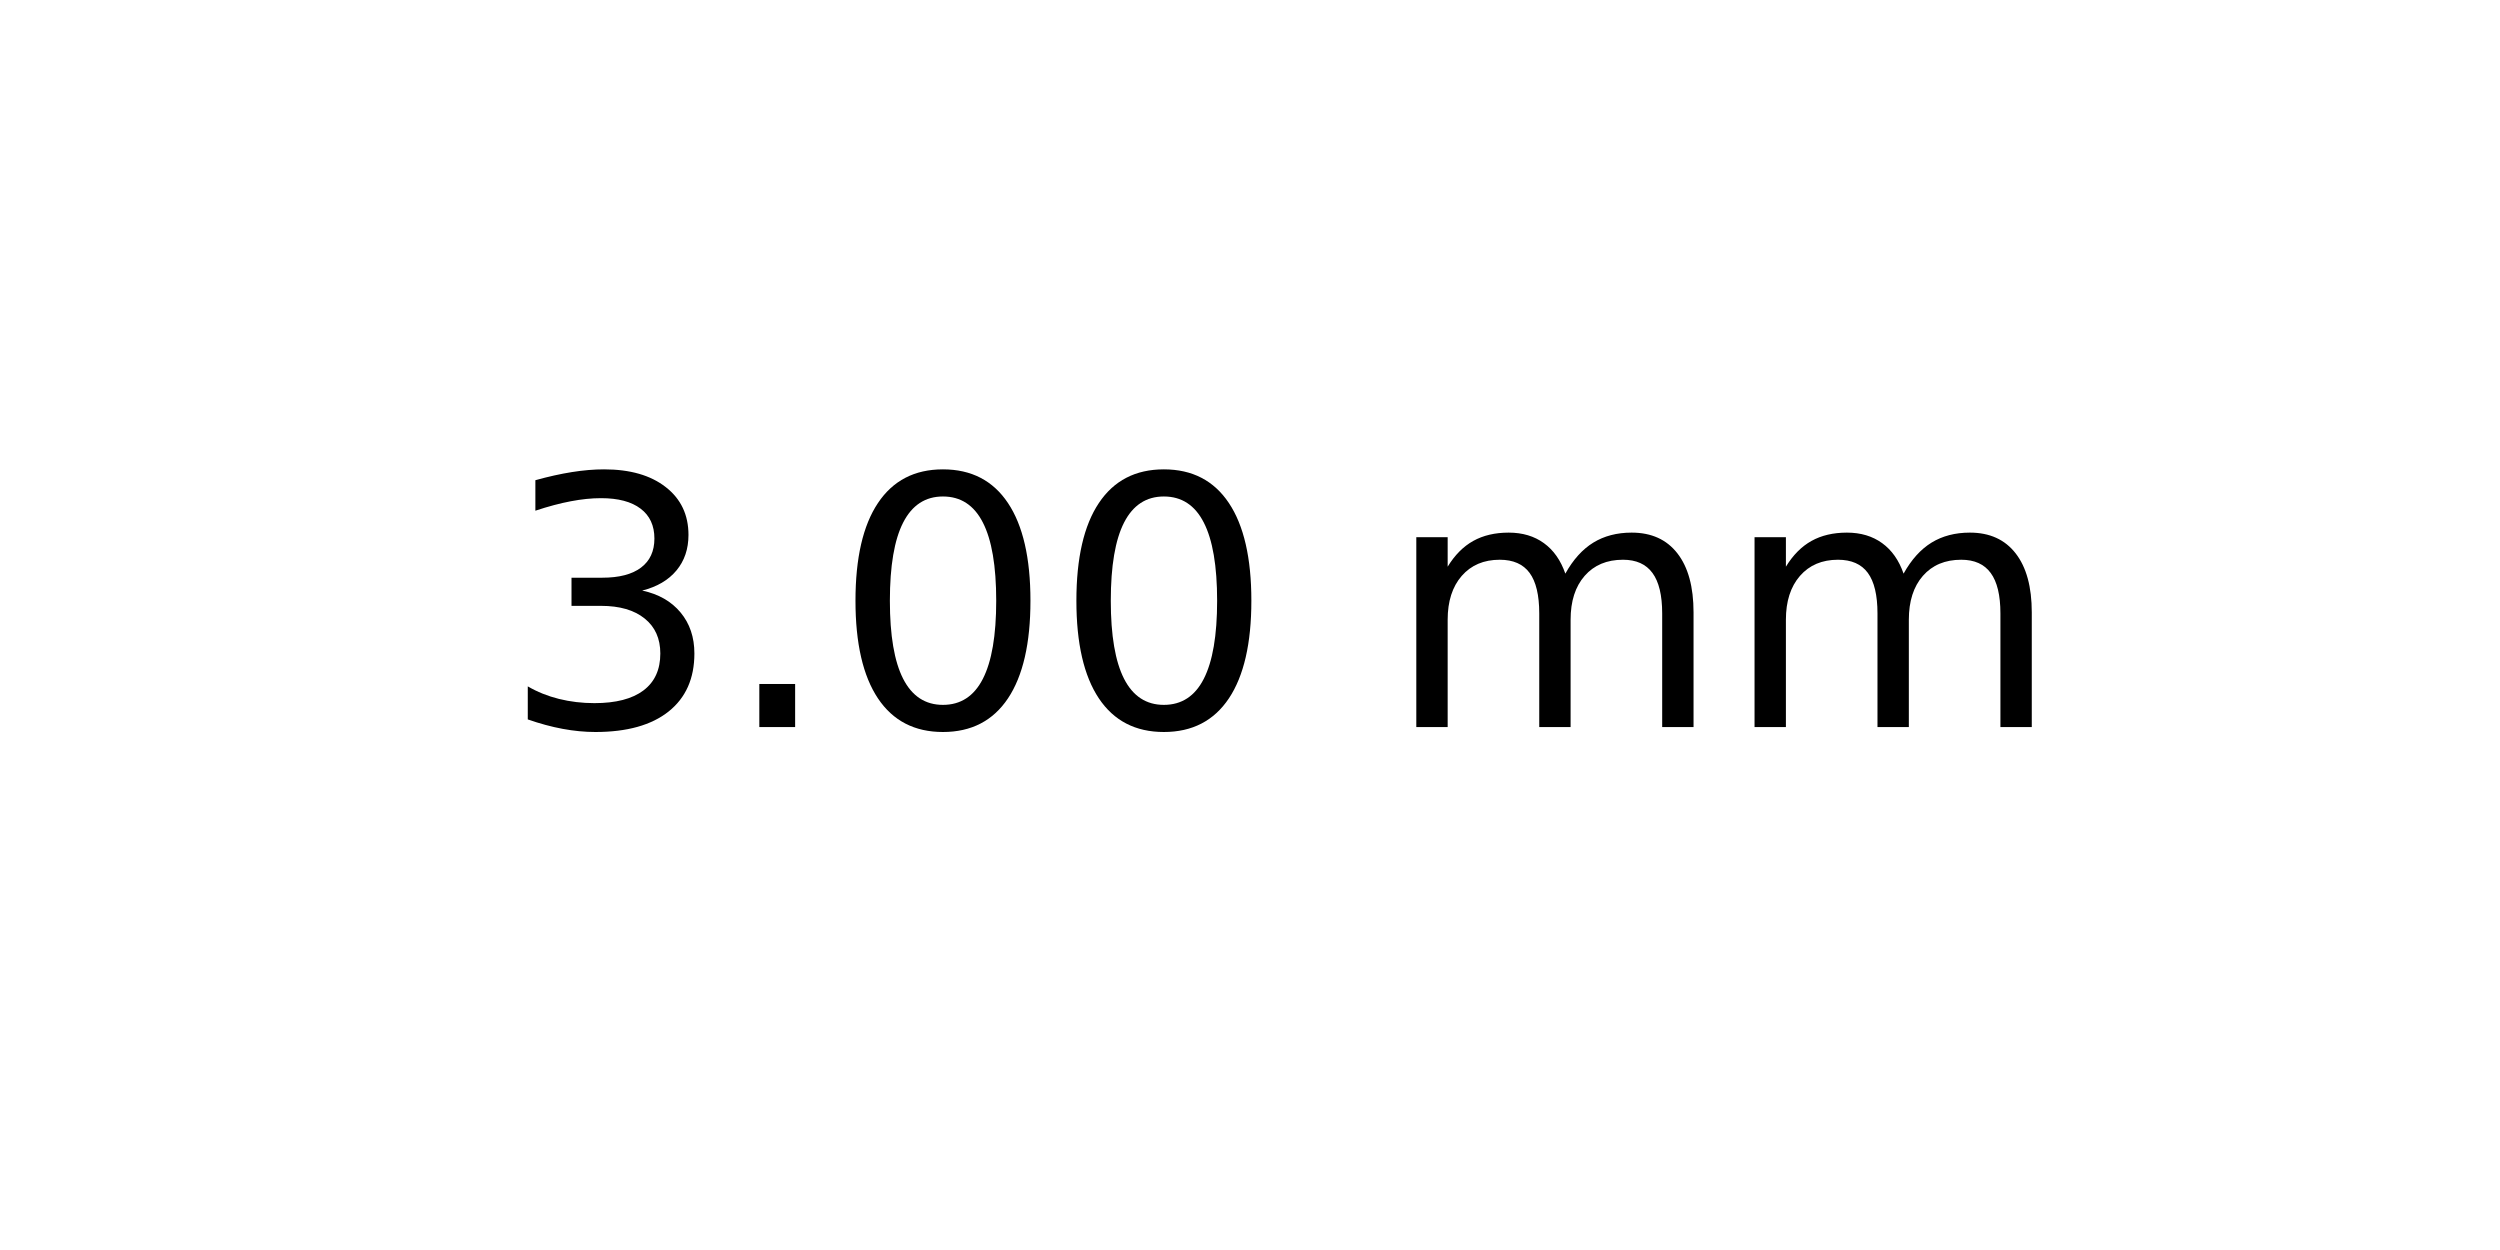
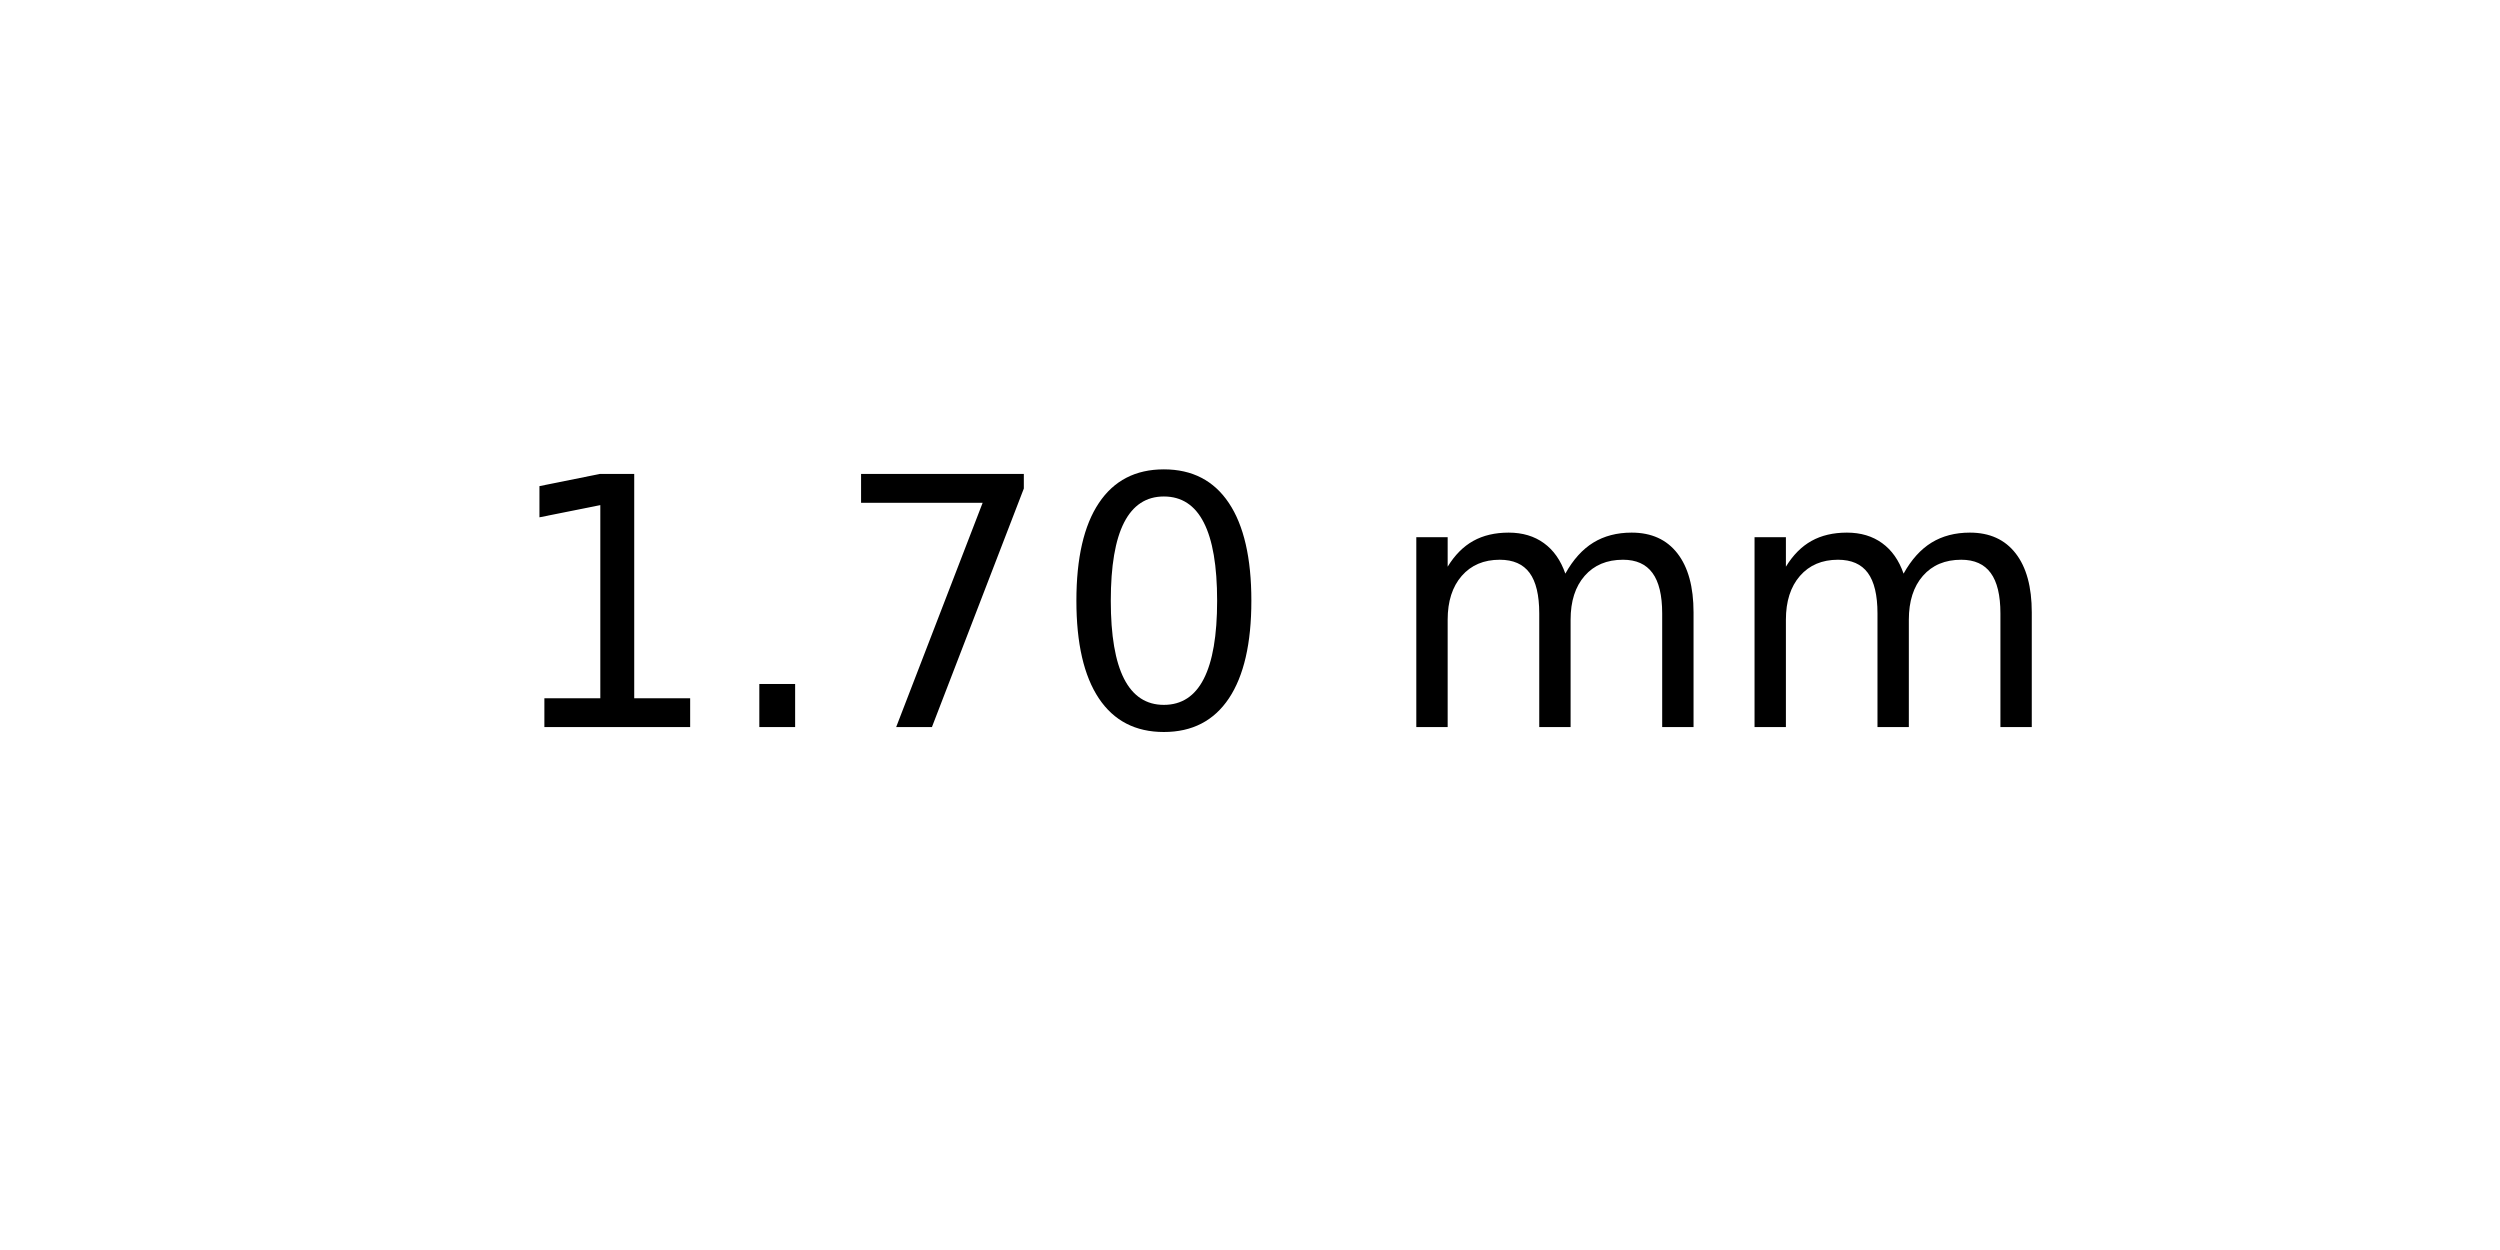
<svg xmlns="http://www.w3.org/2000/svg" xmlns:xlink="http://www.w3.org/1999/xlink" width="72pt" height="36pt" viewBox="0 0 72 36" version="1.1">
  <defs>
    <style type="text/css">*{stroke-linejoin: round; stroke-linecap: butt}</style>
  </defs>
  <g id="figure_1">
    <g id="axes_1">
      <g id="text_1">
        <g transform="translate(14.4375 20.93937) scale(0.1 -0.1)">
          <defs>
-             <path id="DejaVuSans-33" d="M 2597 2516  Q 3050 2419 3304 2112  Q 3559 1806 3559 1356  Q 3559 666 3084 287  Q 2609 -91 1734 -91  Q 1441 -91 1130 -33  Q 819 25 488 141  L 488 750  Q 750 597 1062 519  Q 1375 441 1716 441  Q 2309 441 2620 675  Q 2931 909 2931 1356  Q 2931 1769 2642 2001  Q 2353 2234 1838 2234  L 1294 2234  L 1294 2753  L 1863 2753  Q 2328 2753 2575 2939  Q 2822 3125 2822 3475  Q 2822 3834 2567 4026  Q 2313 4219 1838 4219  Q 1578 4219 1281 4162  Q 984 4106 628 3988  L 628 4550  Q 988 4650 1302 4700  Q 1616 4750 1894 4750  Q 2613 4750 3031 4423  Q 3450 4097 3450 3541  Q 3450 3153 3228 2886  Q 3006 2619 2597 2516  z " transform="scale(0.015625)" />
+             <path id="DejaVuSans-31" d="M 794 531  L 1825 531  L 1825 4091  L 703 3866  L 703 4441  L 1819 4666  L 2450 4666  L 2450 531  L 3481 531  L 3481 0  L 794 0  L 794 531  z " transform="scale(0.015625)" />
            <path id="DejaVuSans-2e" d="M 684 794  L 1344 794  L 1344 0  L 684 0  L 684 794  z " transform="scale(0.015625)" />
+             <path id="DejaVuSans-37" d="M 525 4666  L 3525 4666  L 3525 4397  L 1831 0  L 1172 0  L 2766 4134  L 525 4134  L 525 4666  z " transform="scale(0.015625)" />
            <path id="DejaVuSans-30" d="M 2034 4250  Q 1547 4250 1301 3770  Q 1056 3291 1056 2328  Q 1056 1369 1301 889  Q 1547 409 2034 409  Q 2525 409 2770 889  Q 3016 1369 3016 2328  Q 3016 3291 2770 3770  Q 2525 4250 2034 4250  z M 2034 4750  Q 2819 4750 3233 4129  Q 3647 3509 3647 2328  Q 3647 1150 3233 529  Q 2819 -91 2034 -91  Q 1250 -91 836 529  Q 422 1150 422 2328  Q 422 3509 836 4129  Q 1250 4750 2034 4750  z " transform="scale(0.015625)" />
            <path id="DejaVuSans-20" transform="scale(0.015625)" />
            <path id="DejaVuSans-6d" d="M 3328 2828  Q 3544 3216 3844 3400  Q 4144 3584 4550 3584  Q 5097 3584 5394 3201  Q 5691 2819 5691 2113  L 5691 0  L 5113 0  L 5113 2094  Q 5113 2597 4934 2840  Q 4756 3084 4391 3084  Q 3944 3084 3684 2787  Q 3425 2491 3425 1978  L 3425 0  L 2847 0  L 2847 2094  Q 2847 2600 2669 2842  Q 2491 3084 2119 3084  Q 1678 3084 1418 2786  Q 1159 2488 1159 1978  L 1159 0  L 581 0  L 581 3500  L 1159 3500  L 1159 2956  Q 1356 3278 1631 3431  Q 1906 3584 2284 3584  Q 2666 3584 2933 3390  Q 3200 3197 3328 2828  z " transform="scale(0.015625)" />
          </defs>
-           <use xlink:href="#DejaVuSans-33" />
+           <use xlink:href="#DejaVuSans-31" />
          <use xlink:href="#DejaVuSans-2e" x="63.623" />
-           <use xlink:href="#DejaVuSans-30" x="95.41" />
+           <use xlink:href="#DejaVuSans-37" x="95.41" />
          <use xlink:href="#DejaVuSans-30" x="159.033" />
          <use xlink:href="#DejaVuSans-20" x="222.656" />
          <use xlink:href="#DejaVuSans-6d" x="254.443" />
          <use xlink:href="#DejaVuSans-6d" x="351.855" />
        </g>
      </g>
    </g>
  </g>
</svg>
